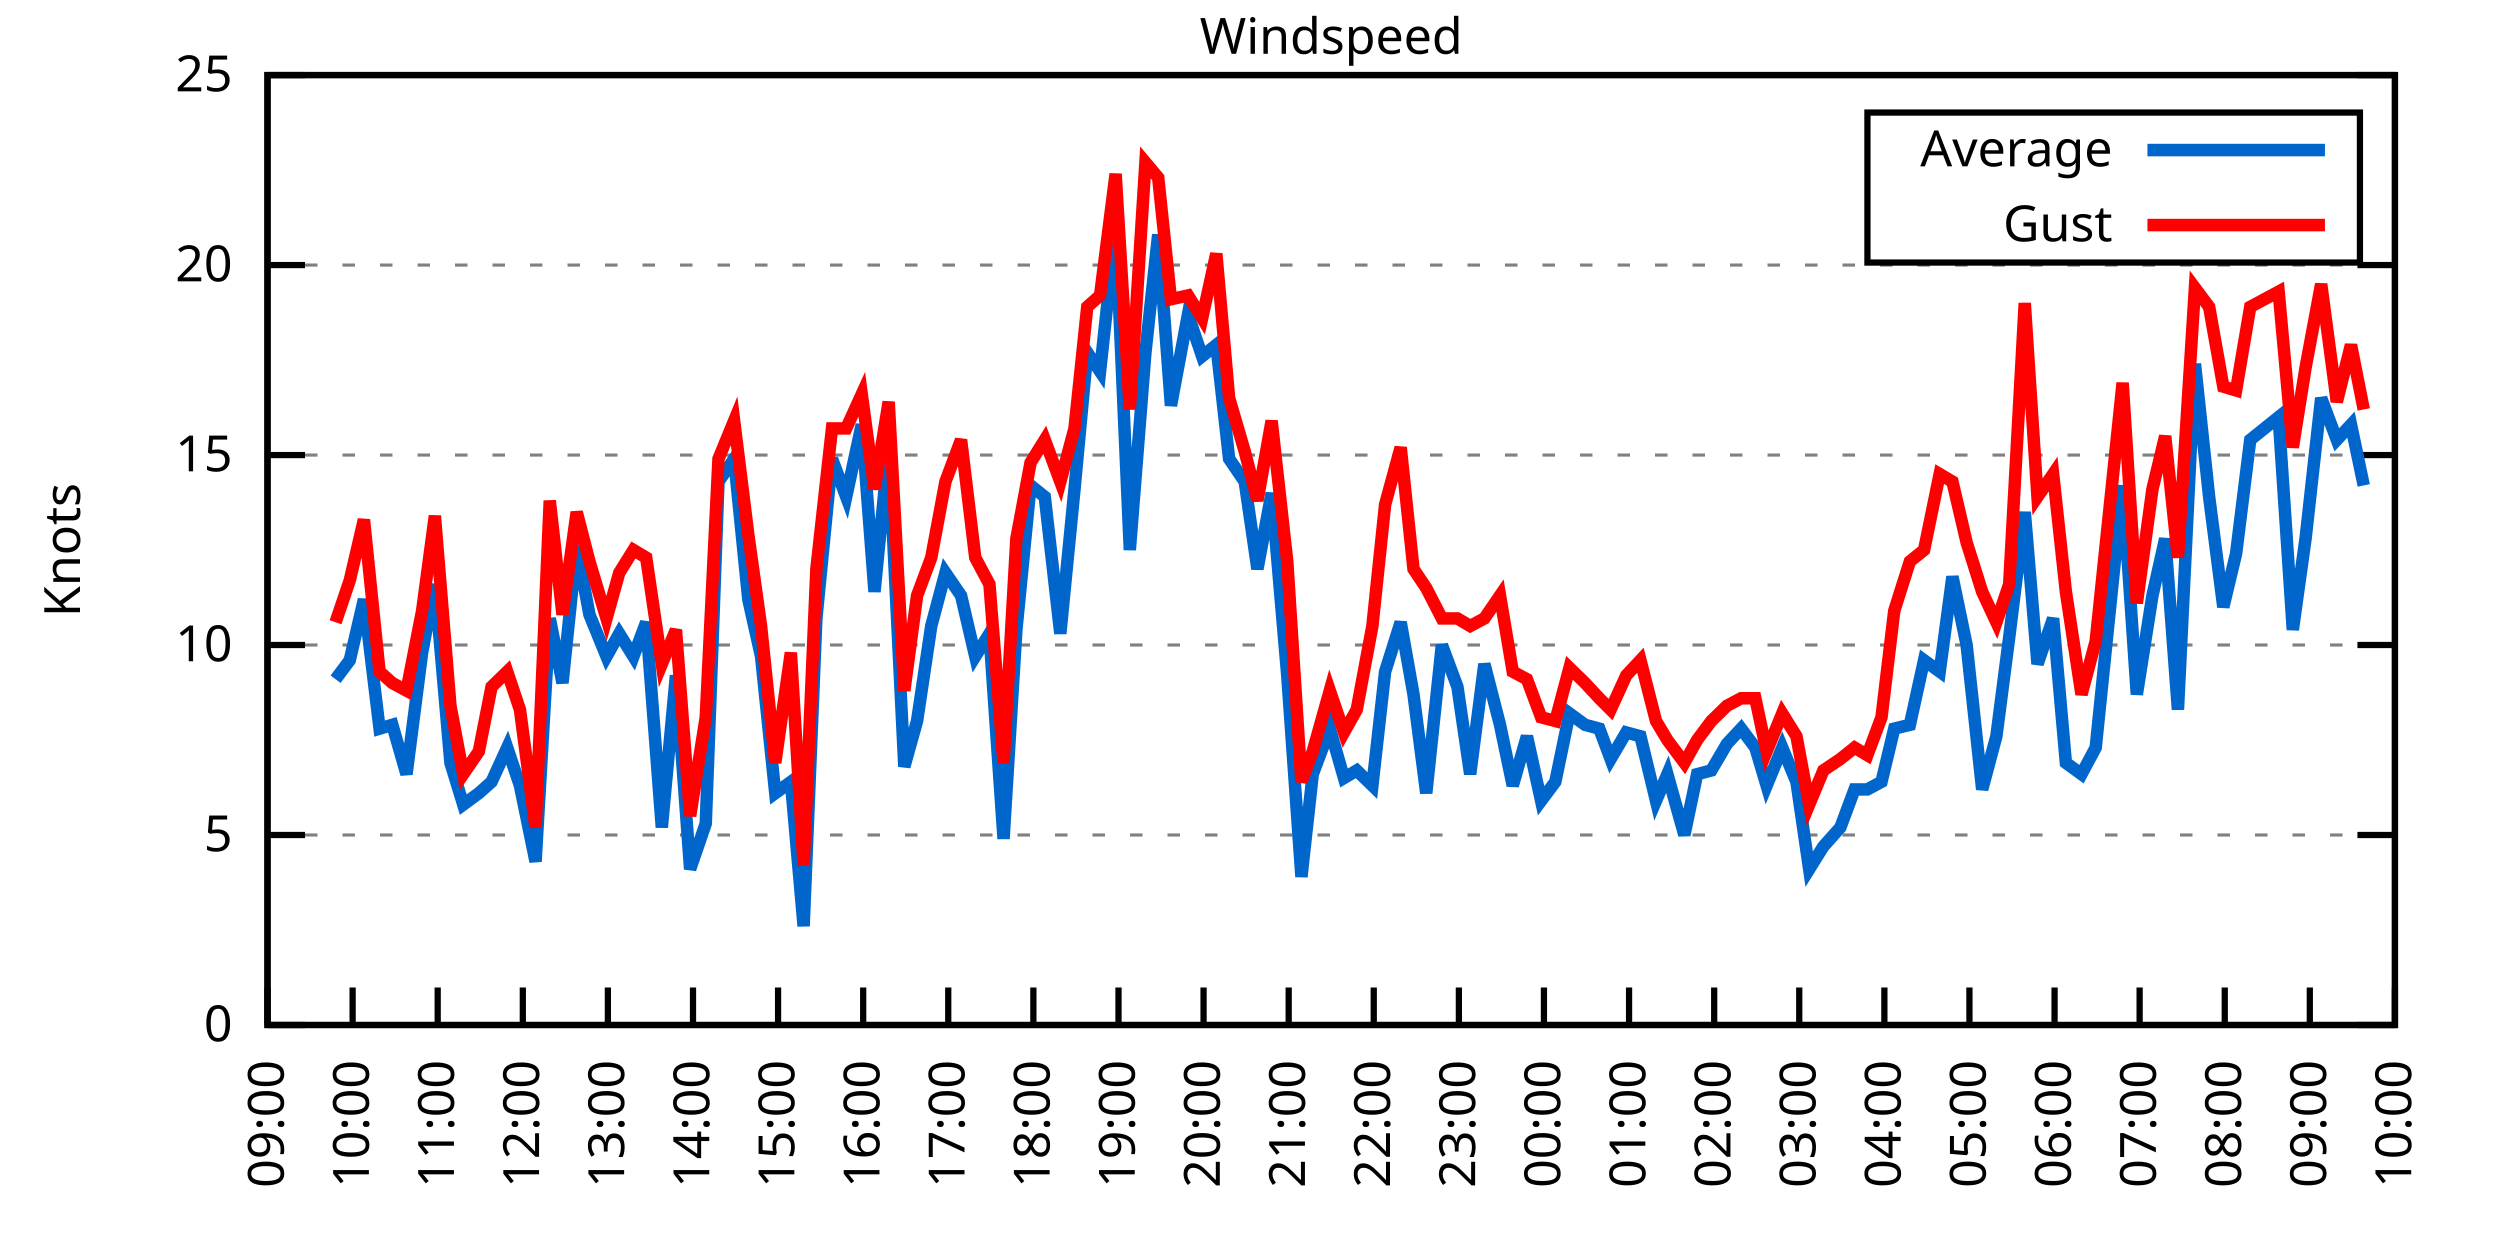
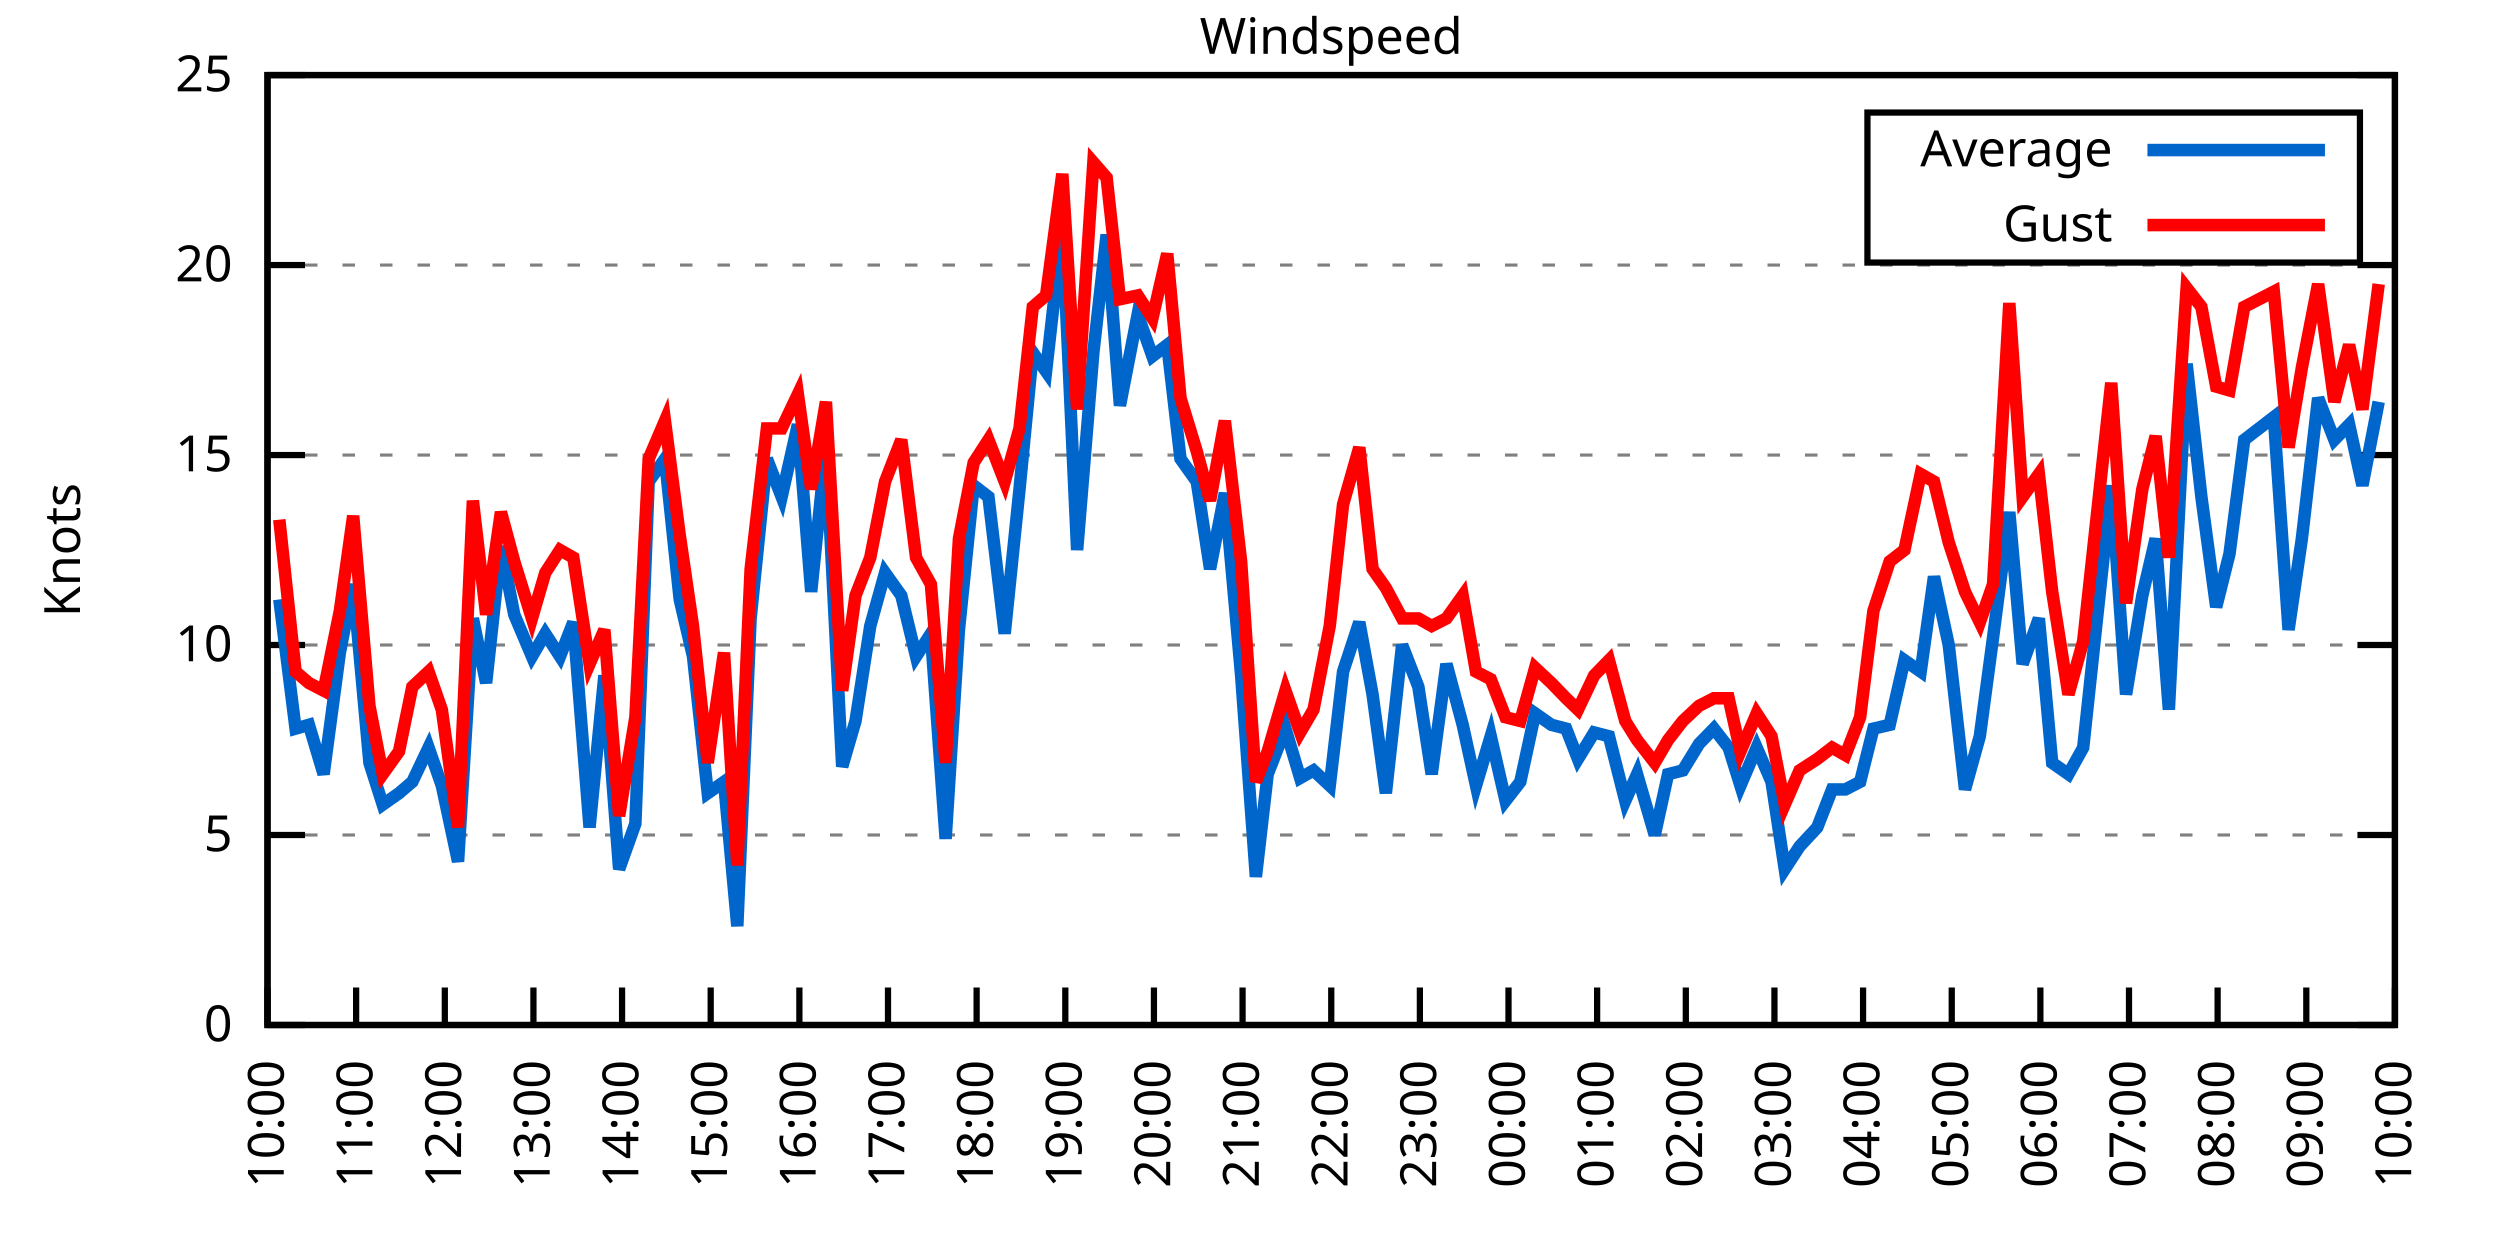
<svg xmlns="http://www.w3.org/2000/svg" xmlns:xlink="http://www.w3.org/1999/xlink" width="400" height="200" viewBox="0 0 400 200">
  <g id="gnuplot_canvas">
    <rect x="0" y="0" width="400" height="200" fill="none" />
    <defs>
      <circle id="gpDot" r="0.5" stroke-width="0.5" stroke="currentColor" />
      <path id="gpPt0" stroke-width="0.333" stroke="currentColor" d="M-1,0 h2 M0,-1 v2" />
      <path id="gpPt1" stroke-width="0.333" stroke="currentColor" d="M-1,-1 L1,1 M1,-1 L-1,1" />
      <path id="gpPt2" stroke-width="0.333" stroke="currentColor" d="M-1,0 L1,0 M0,-1 L0,1 M-1,-1 L1,1 M-1,1 L1,-1" />
      <rect id="gpPt3" stroke-width="0.333" stroke="currentColor" x="-1" y="-1" width="2" height="2" />
      <rect id="gpPt4" stroke-width="0.333" stroke="currentColor" fill="currentColor" x="-1" y="-1" width="2" height="2" />
      <circle id="gpPt5" stroke-width="0.333" stroke="currentColor" cx="0" cy="0" r="1" />
      <use xlink:href="#gpPt5" id="gpPt6" fill="currentColor" stroke="none" />
      <path id="gpPt7" stroke-width="0.333" stroke="currentColor" d="M0,-1.33 L-1.33,0.67 L1.33,0.67 z" />
      <use xlink:href="#gpPt7" id="gpPt8" fill="currentColor" stroke="none" />
      <use xlink:href="#gpPt7" id="gpPt9" stroke="currentColor" transform="rotate(180)" />
      <use xlink:href="#gpPt9" id="gpPt10" fill="currentColor" stroke="none" />
      <use xlink:href="#gpPt3" id="gpPt11" stroke="currentColor" transform="rotate(45)" />
      <use xlink:href="#gpPt11" id="gpPt12" fill="currentColor" stroke="none" />
      <path id="gpPt13" stroke-width="0.333" stroke="currentColor" d="M0,1.330 L1.265,0.411 L0.782,-1.067 L-0.782,-1.076 L-1.265,0.411 z" />
      <use xlink:href="#gpPt13" id="gpPt14" fill="currentColor" stroke="none" />
      <filter id="textbox" filterUnits="objectBoundingBox" x="0" y="0" height="1" width="1">
        <feFlood flood-color="white" flood-opacity="1" result="bgnd" />
        <feComposite in="SourceGraphic" in2="bgnd" operator="atop" />
      </filter>
      <filter id="greybox" filterUnits="objectBoundingBox" x="0" y="0" height="1" width="1">
        <feFlood flood-color="lightgrey" flood-opacity="1" result="grey" />
        <feComposite in="SourceGraphic" in2="grey" operator="atop" />
      </filter>
    </defs>
    <g fill="none" color="white" stroke="currentColor" stroke-width="1.00" stroke-linecap="butt" stroke-linejoin="miter">
</g>
    <g fill="none" color="black" stroke="currentColor" stroke-width="1.00" stroke-linecap="butt" stroke-linejoin="miter">
      <g stroke="none" shape-rendering="crispEdges">
        <polygon fill="rgb(255, 255, 255)" points="42.80,164.00 383.18,164.00 383.18,12.02 42.80,12.02 " />
      </g>
    </g>
    <g fill="none" color="black" stroke="currentColor" stroke-width="1.00" stroke-linecap="butt" stroke-linejoin="miter">
</g>
    <g fill="none" color="black" stroke="black" stroke-width="0.50" stroke-linecap="butt" stroke-linejoin="miter">
</g>
    <g fill="none" color="gray" stroke="currentColor" stroke-width="0.50" stroke-linecap="butt" stroke-linejoin="miter">
      <path stroke="gray" stroke-dasharray="2,4" class="gridline" d="M42.80,164.00 L383.19,164.00  " />
    </g>
    <g fill="none" color="gray" stroke="gray" stroke-width="1.00" stroke-linecap="butt" stroke-linejoin="miter">
</g>
    <g fill="none" color="black" stroke="currentColor" stroke-width="1.00" stroke-linecap="butt" stroke-linejoin="miter">
      <path stroke="black" d="M42.80,164.00 L48.80,164.00 M383.19,164.00 L377.19,164.00  " />
      <g transform="translate(37.20,166.60)" stroke="none" fill="black" font-family="Sans" font-size="8.00" text-anchor="end">
        <text>
          <tspan font-family="Sans"> 0</tspan>
        </text>
      </g>
    </g>
    <g fill="none" color="black" stroke="currentColor" stroke-width="1.00" stroke-linecap="butt" stroke-linejoin="miter">
</g>
    <g fill="none" color="black" stroke="black" stroke-width="0.50" stroke-linecap="butt" stroke-linejoin="miter">
</g>
    <g fill="none" color="gray" stroke="currentColor" stroke-width="0.50" stroke-linecap="butt" stroke-linejoin="miter">
      <path stroke="gray" stroke-dasharray="2,4" class="gridline" d="M42.80,133.60 L383.19,133.60  " />
    </g>
    <g fill="none" color="gray" stroke="gray" stroke-width="1.00" stroke-linecap="butt" stroke-linejoin="miter">
</g>
    <g fill="none" color="black" stroke="currentColor" stroke-width="1.00" stroke-linecap="butt" stroke-linejoin="miter">
      <path stroke="black" d="M42.80,133.60 L48.80,133.60 M383.19,133.60 L377.19,133.60  " />
      <g transform="translate(37.20,136.20)" stroke="none" fill="black" font-family="Sans" font-size="8.00" text-anchor="end">
        <text>
          <tspan font-family="Sans"> 5</tspan>
        </text>
      </g>
    </g>
    <g fill="none" color="black" stroke="currentColor" stroke-width="1.00" stroke-linecap="butt" stroke-linejoin="miter">
</g>
    <g fill="none" color="black" stroke="black" stroke-width="0.50" stroke-linecap="butt" stroke-linejoin="miter">
</g>
    <g fill="none" color="gray" stroke="currentColor" stroke-width="0.50" stroke-linecap="butt" stroke-linejoin="miter">
      <path stroke="gray" stroke-dasharray="2,4" class="gridline" d="M42.80,103.20 L383.19,103.20  " />
    </g>
    <g fill="none" color="gray" stroke="gray" stroke-width="1.00" stroke-linecap="butt" stroke-linejoin="miter">
</g>
    <g fill="none" color="black" stroke="currentColor" stroke-width="1.00" stroke-linecap="butt" stroke-linejoin="miter">
      <path stroke="black" d="M42.80,103.20 L48.80,103.20 M383.19,103.20 L377.19,103.20  " />
      <g transform="translate(37.20,105.80)" stroke="none" fill="black" font-family="Sans" font-size="8.00" text-anchor="end">
        <text>
          <tspan font-family="Sans"> 10</tspan>
        </text>
      </g>
    </g>
    <g fill="none" color="black" stroke="currentColor" stroke-width="1.00" stroke-linecap="butt" stroke-linejoin="miter">
</g>
    <g fill="none" color="black" stroke="black" stroke-width="0.50" stroke-linecap="butt" stroke-linejoin="miter">
</g>
    <g fill="none" color="gray" stroke="currentColor" stroke-width="0.50" stroke-linecap="butt" stroke-linejoin="miter">
      <path stroke="gray" stroke-dasharray="2,4" class="gridline" d="M42.80,72.81 L383.19,72.81  " />
    </g>
    <g fill="none" color="gray" stroke="gray" stroke-width="1.00" stroke-linecap="butt" stroke-linejoin="miter">
</g>
    <g fill="none" color="black" stroke="currentColor" stroke-width="1.00" stroke-linecap="butt" stroke-linejoin="miter">
      <path stroke="black" d="M42.80,72.81 L48.80,72.81 M383.19,72.81 L377.19,72.81  " />
      <g transform="translate(37.20,75.41)" stroke="none" fill="black" font-family="Sans" font-size="8.00" text-anchor="end">
        <text>
          <tspan font-family="Sans"> 15</tspan>
        </text>
      </g>
    </g>
    <g fill="none" color="black" stroke="currentColor" stroke-width="1.00" stroke-linecap="butt" stroke-linejoin="miter">
</g>
    <g fill="none" color="black" stroke="black" stroke-width="0.50" stroke-linecap="butt" stroke-linejoin="miter">
</g>
    <g fill="none" color="gray" stroke="currentColor" stroke-width="0.50" stroke-linecap="butt" stroke-linejoin="miter">
      <path stroke="gray" stroke-dasharray="2,4" class="gridline" d="M42.80,42.41 L383.19,42.41  " />
    </g>
    <g fill="none" color="gray" stroke="gray" stroke-width="1.00" stroke-linecap="butt" stroke-linejoin="miter">
</g>
    <g fill="none" color="black" stroke="currentColor" stroke-width="1.00" stroke-linecap="butt" stroke-linejoin="miter">
      <path stroke="black" d="M42.80,42.41 L48.80,42.41 M383.19,42.41 L377.19,42.41  " />
      <g transform="translate(37.20,45.01)" stroke="none" fill="black" font-family="Sans" font-size="8.00" text-anchor="end">
        <text>
          <tspan font-family="Sans"> 20</tspan>
        </text>
      </g>
    </g>
    <g fill="none" color="black" stroke="currentColor" stroke-width="1.00" stroke-linecap="butt" stroke-linejoin="miter">
</g>
    <g fill="none" color="black" stroke="black" stroke-width="0.50" stroke-linecap="butt" stroke-linejoin="miter">
</g>
    <g fill="none" color="gray" stroke="currentColor" stroke-width="0.50" stroke-linecap="butt" stroke-linejoin="miter">
      <path stroke="gray" stroke-dasharray="2,4" class="gridline" d="M42.80,12.01 L383.19,12.01  " />
    </g>
    <g fill="none" color="gray" stroke="gray" stroke-width="1.00" stroke-linecap="butt" stroke-linejoin="miter">
</g>
    <g fill="none" color="black" stroke="currentColor" stroke-width="1.00" stroke-linecap="butt" stroke-linejoin="miter">
      <path stroke="black" d="M42.80,12.01 L48.80,12.01 M383.19,12.01 L377.19,12.01  " />
      <g transform="translate(37.20,14.61)" stroke="none" fill="black" font-family="Sans" font-size="8.00" text-anchor="end">
        <text>
          <tspan font-family="Sans"> 25</tspan>
        </text>
      </g>
    </g>
    <g fill="none" color="black" stroke="currentColor" stroke-width="1.00" stroke-linecap="butt" stroke-linejoin="miter">
      <path stroke="black" d="M42.80,164.00 L42.80,158.00  " />
      <g transform="translate(45.40,169.60) rotate(270.00)" stroke="none" fill="black" font-family="Sans" font-size="8.00" text-anchor="end">
        <text>
-           <tspan font-family="Sans">09:00</tspan>
-         </text>
-       </g>
-     </g>
-     <g fill="none" color="black" stroke="currentColor" stroke-width="1.00" stroke-linecap="butt" stroke-linejoin="miter">
-       <path stroke="black" d="M56.42,164.00 L56.42,158.00  " />
-       <g transform="translate(59.02,169.60) rotate(270.00)" stroke="none" fill="black" font-family="Sans" font-size="8.00" text-anchor="end">
-         <text>
          <tspan font-family="Sans">10:00</tspan>
        </text>
      </g>
    </g>
    <g fill="none" color="black" stroke="currentColor" stroke-width="1.00" stroke-linecap="butt" stroke-linejoin="miter">
-       <path stroke="black" d="M70.03,164.00 L70.03,158.00  " />
-       <g transform="translate(72.63,169.60) rotate(270.00)" stroke="none" fill="black" font-family="Sans" font-size="8.00" text-anchor="end">
+       <path stroke="black" d="M56.98,164.00 L56.98,158.00  " />
+       <g transform="translate(59.58,169.60) rotate(270.00)" stroke="none" fill="black" font-family="Sans" font-size="8.00" text-anchor="end">
        <text>
          <tspan font-family="Sans">11:00</tspan>
        </text>
      </g>
    </g>
    <g fill="none" color="black" stroke="currentColor" stroke-width="1.00" stroke-linecap="butt" stroke-linejoin="miter">
-       <path stroke="black" d="M83.65,164.00 L83.65,158.00  " />
-       <g transform="translate(86.25,169.60) rotate(270.00)" stroke="none" fill="black" font-family="Sans" font-size="8.00" text-anchor="end">
+       <path stroke="black" d="M71.17,164.00 L71.17,158.00  " />
+       <g transform="translate(73.77,169.60) rotate(270.00)" stroke="none" fill="black" font-family="Sans" font-size="8.00" text-anchor="end">
        <text>
          <tspan font-family="Sans">12:00</tspan>
        </text>
      </g>
    </g>
    <g fill="none" color="black" stroke="currentColor" stroke-width="1.00" stroke-linecap="butt" stroke-linejoin="miter">
-       <path stroke="black" d="M97.26,164.00 L97.26,158.00  " />
-       <g transform="translate(99.86,169.60) rotate(270.00)" stroke="none" fill="black" font-family="Sans" font-size="8.00" text-anchor="end">
+       <path stroke="black" d="M85.35,164.00 L85.35,158.00  " />
+       <g transform="translate(87.95,169.60) rotate(270.00)" stroke="none" fill="black" font-family="Sans" font-size="8.00" text-anchor="end">
        <text>
          <tspan font-family="Sans">13:00</tspan>
        </text>
      </g>
    </g>
    <g fill="none" color="black" stroke="currentColor" stroke-width="1.00" stroke-linecap="butt" stroke-linejoin="miter">
-       <path stroke="black" d="M110.88,164.00 L110.88,158.00  " />
-       <g transform="translate(113.48,169.60) rotate(270.00)" stroke="none" fill="black" font-family="Sans" font-size="8.00" text-anchor="end">
+       <path stroke="black" d="M99.53,164.00 L99.53,158.00  " />
+       <g transform="translate(102.13,169.60) rotate(270.00)" stroke="none" fill="black" font-family="Sans" font-size="8.00" text-anchor="end">
        <text>
          <tspan font-family="Sans">14:00</tspan>
        </text>
      </g>
    </g>
    <g fill="none" color="black" stroke="currentColor" stroke-width="1.00" stroke-linecap="butt" stroke-linejoin="miter">
-       <path stroke="black" d="M124.49,164.00 L124.49,158.00  " />
-       <g transform="translate(127.09,169.60) rotate(270.00)" stroke="none" fill="black" font-family="Sans" font-size="8.00" text-anchor="end">
+       <path stroke="black" d="M113.71,164.00 L113.71,158.00  " />
+       <g transform="translate(116.31,169.60) rotate(270.00)" stroke="none" fill="black" font-family="Sans" font-size="8.00" text-anchor="end">
        <text>
          <tspan font-family="Sans">15:00</tspan>
        </text>
      </g>
    </g>
    <g fill="none" color="black" stroke="currentColor" stroke-width="1.00" stroke-linecap="butt" stroke-linejoin="miter">
-       <path stroke="black" d="M138.11,164.00 L138.11,158.00  " />
-       <g transform="translate(140.71,169.60) rotate(270.00)" stroke="none" fill="black" font-family="Sans" font-size="8.00" text-anchor="end">
+       <path stroke="black" d="M127.90,164.00 L127.90,158.00  " />
+       <g transform="translate(130.50,169.60) rotate(270.00)" stroke="none" fill="black" font-family="Sans" font-size="8.00" text-anchor="end">
        <text>
          <tspan font-family="Sans">16:00</tspan>
        </text>
      </g>
    </g>
    <g fill="none" color="black" stroke="currentColor" stroke-width="1.00" stroke-linecap="butt" stroke-linejoin="miter">
-       <path stroke="black" d="M151.72,164.00 L151.72,158.00  " />
-       <g transform="translate(154.32,169.60) rotate(270.00)" stroke="none" fill="black" font-family="Sans" font-size="8.00" text-anchor="end">
+       <path stroke="black" d="M142.08,164.00 L142.08,158.00  " />
+       <g transform="translate(144.68,169.60) rotate(270.00)" stroke="none" fill="black" font-family="Sans" font-size="8.00" text-anchor="end">
        <text>
          <tspan font-family="Sans">17:00</tspan>
        </text>
      </g>
    </g>
    <g fill="none" color="black" stroke="currentColor" stroke-width="1.00" stroke-linecap="butt" stroke-linejoin="miter">
-       <path stroke="black" d="M165.34,164.00 L165.34,158.00  " />
-       <g transform="translate(167.94,169.60) rotate(270.00)" stroke="none" fill="black" font-family="Sans" font-size="8.00" text-anchor="end">
+       <path stroke="black" d="M156.26,164.00 L156.26,158.00  " />
+       <g transform="translate(158.86,169.60) rotate(270.00)" stroke="none" fill="black" font-family="Sans" font-size="8.00" text-anchor="end">
        <text>
          <tspan font-family="Sans">18:00</tspan>
        </text>
      </g>
    </g>
    <g fill="none" color="black" stroke="currentColor" stroke-width="1.00" stroke-linecap="butt" stroke-linejoin="miter">
-       <path stroke="black" d="M178.96,164.00 L178.96,158.00  " />
-       <g transform="translate(181.56,169.60) rotate(270.00)" stroke="none" fill="black" font-family="Sans" font-size="8.00" text-anchor="end">
+       <path stroke="black" d="M170.45,164.00 L170.45,158.00  " />
+       <g transform="translate(173.05,169.60) rotate(270.00)" stroke="none" fill="black" font-family="Sans" font-size="8.00" text-anchor="end">
        <text>
          <tspan font-family="Sans">19:00</tspan>
        </text>
      </g>
    </g>
    <g fill="none" color="black" stroke="currentColor" stroke-width="1.00" stroke-linecap="butt" stroke-linejoin="miter">
-       <path stroke="black" d="M192.57,164.00 L192.57,158.00  " />
-       <g transform="translate(195.17,169.60) rotate(270.00)" stroke="none" fill="black" font-family="Sans" font-size="8.00" text-anchor="end">
+       <path stroke="black" d="M184.63,164.00 L184.63,158.00  " />
+       <g transform="translate(187.23,169.60) rotate(270.00)" stroke="none" fill="black" font-family="Sans" font-size="8.00" text-anchor="end">
        <text>
          <tspan font-family="Sans">20:00</tspan>
        </text>
      </g>
    </g>
    <g fill="none" color="black" stroke="currentColor" stroke-width="1.00" stroke-linecap="butt" stroke-linejoin="miter">
-       <path stroke="black" d="M206.19,164.00 L206.19,158.00  " />
-       <g transform="translate(208.79,169.60) rotate(270.00)" stroke="none" fill="black" font-family="Sans" font-size="8.00" text-anchor="end">
+       <path stroke="black" d="M198.81,164.00 L198.81,158.00  " />
+       <g transform="translate(201.41,169.60) rotate(270.00)" stroke="none" fill="black" font-family="Sans" font-size="8.00" text-anchor="end">
        <text>
          <tspan font-family="Sans">21:00</tspan>
        </text>
      </g>
    </g>
    <g fill="none" color="black" stroke="currentColor" stroke-width="1.00" stroke-linecap="butt" stroke-linejoin="miter">
-       <path stroke="black" d="M219.80,164.00 L219.80,158.00  " />
-       <g transform="translate(222.40,169.60) rotate(270.00)" stroke="none" fill="black" font-family="Sans" font-size="8.00" text-anchor="end">
+       <path stroke="black" d="M213.00,164.00 L213.00,158.00  " />
+       <g transform="translate(215.60,169.60) rotate(270.00)" stroke="none" fill="black" font-family="Sans" font-size="8.00" text-anchor="end">
        <text>
          <tspan font-family="Sans">22:00</tspan>
        </text>
      </g>
    </g>
    <g fill="none" color="black" stroke="currentColor" stroke-width="1.00" stroke-linecap="butt" stroke-linejoin="miter">
-       <path stroke="black" d="M233.42,164.00 L233.42,158.00  " />
-       <g transform="translate(236.02,169.60) rotate(270.00)" stroke="none" fill="black" font-family="Sans" font-size="8.00" text-anchor="end">
+       <path stroke="black" d="M227.18,164.00 L227.18,158.00  " />
+       <g transform="translate(229.78,169.60) rotate(270.00)" stroke="none" fill="black" font-family="Sans" font-size="8.00" text-anchor="end">
        <text>
          <tspan font-family="Sans">23:00</tspan>
        </text>
      </g>
    </g>
    <g fill="none" color="black" stroke="currentColor" stroke-width="1.00" stroke-linecap="butt" stroke-linejoin="miter">
-       <path stroke="black" d="M247.03,164.00 L247.03,158.00  " />
-       <g transform="translate(249.63,169.60) rotate(270.00)" stroke="none" fill="black" font-family="Sans" font-size="8.00" text-anchor="end">
+       <path stroke="black" d="M241.36,164.00 L241.36,158.00  " />
+       <g transform="translate(243.96,169.60) rotate(270.00)" stroke="none" fill="black" font-family="Sans" font-size="8.00" text-anchor="end">
        <text>
          <tspan font-family="Sans">00:00</tspan>
        </text>
      </g>
    </g>
    <g fill="none" color="black" stroke="currentColor" stroke-width="1.00" stroke-linecap="butt" stroke-linejoin="miter">
-       <path stroke="black" d="M260.65,164.00 L260.65,158.00  " />
-       <g transform="translate(263.25,169.60) rotate(270.00)" stroke="none" fill="black" font-family="Sans" font-size="8.00" text-anchor="end">
+       <path stroke="black" d="M255.54,164.00 L255.54,158.00  " />
+       <g transform="translate(258.14,169.60) rotate(270.00)" stroke="none" fill="black" font-family="Sans" font-size="8.00" text-anchor="end">
        <text>
          <tspan font-family="Sans">01:00</tspan>
        </text>
      </g>
    </g>
    <g fill="none" color="black" stroke="currentColor" stroke-width="1.00" stroke-linecap="butt" stroke-linejoin="miter">
-       <path stroke="black" d="M274.27,164.00 L274.27,158.00  " />
-       <g transform="translate(276.87,169.60) rotate(270.00)" stroke="none" fill="black" font-family="Sans" font-size="8.00" text-anchor="end">
+       <path stroke="black" d="M269.73,164.00 L269.73,158.00  " />
+       <g transform="translate(272.33,169.60) rotate(270.00)" stroke="none" fill="black" font-family="Sans" font-size="8.00" text-anchor="end">
        <text>
          <tspan font-family="Sans">02:00</tspan>
        </text>
      </g>
    </g>
    <g fill="none" color="black" stroke="currentColor" stroke-width="1.00" stroke-linecap="butt" stroke-linejoin="miter">
-       <path stroke="black" d="M287.88,164.00 L287.88,158.00  " />
-       <g transform="translate(290.48,169.60) rotate(270.00)" stroke="none" fill="black" font-family="Sans" font-size="8.00" text-anchor="end">
+       <path stroke="black" d="M283.91,164.00 L283.91,158.00  " />
+       <g transform="translate(286.51,169.60) rotate(270.00)" stroke="none" fill="black" font-family="Sans" font-size="8.00" text-anchor="end">
        <text>
          <tspan font-family="Sans">03:00</tspan>
        </text>
      </g>
    </g>
    <g fill="none" color="black" stroke="currentColor" stroke-width="1.00" stroke-linecap="butt" stroke-linejoin="miter">
-       <path stroke="black" d="M301.50,164.00 L301.50,158.00  " />
-       <g transform="translate(304.10,169.60) rotate(270.00)" stroke="none" fill="black" font-family="Sans" font-size="8.00" text-anchor="end">
+       <path stroke="black" d="M298.09,164.00 L298.09,158.00  " />
+       <g transform="translate(300.69,169.60) rotate(270.00)" stroke="none" fill="black" font-family="Sans" font-size="8.00" text-anchor="end">
        <text>
          <tspan font-family="Sans">04:00</tspan>
        </text>
      </g>
    </g>
    <g fill="none" color="black" stroke="currentColor" stroke-width="1.00" stroke-linecap="butt" stroke-linejoin="miter">
-       <path stroke="black" d="M315.11,164.00 L315.11,158.00  " />
-       <g transform="translate(317.71,169.60) rotate(270.00)" stroke="none" fill="black" font-family="Sans" font-size="8.00" text-anchor="end">
+       <path stroke="black" d="M312.28,164.00 L312.28,158.00  " />
+       <g transform="translate(314.88,169.60) rotate(270.00)" stroke="none" fill="black" font-family="Sans" font-size="8.00" text-anchor="end">
        <text>
          <tspan font-family="Sans">05:00</tspan>
        </text>
      </g>
    </g>
    <g fill="none" color="black" stroke="currentColor" stroke-width="1.00" stroke-linecap="butt" stroke-linejoin="miter">
-       <path stroke="black" d="M328.73,164.00 L328.73,158.00  " />
-       <g transform="translate(331.33,169.60) rotate(270.00)" stroke="none" fill="black" font-family="Sans" font-size="8.00" text-anchor="end">
+       <path stroke="black" d="M326.46,164.00 L326.46,158.00  " />
+       <g transform="translate(329.06,169.60) rotate(270.00)" stroke="none" fill="black" font-family="Sans" font-size="8.00" text-anchor="end">
        <text>
          <tspan font-family="Sans">06:00</tspan>
        </text>
      </g>
    </g>
    <g fill="none" color="black" stroke="currentColor" stroke-width="1.00" stroke-linecap="butt" stroke-linejoin="miter">
-       <path stroke="black" d="M342.34,164.00 L342.34,158.00  " />
-       <g transform="translate(344.94,169.60) rotate(270.00)" stroke="none" fill="black" font-family="Sans" font-size="8.00" text-anchor="end">
+       <path stroke="black" d="M340.64,164.00 L340.64,158.00  " />
+       <g transform="translate(343.24,169.60) rotate(270.00)" stroke="none" fill="black" font-family="Sans" font-size="8.00" text-anchor="end">
        <text>
          <tspan font-family="Sans">07:00</tspan>
        </text>
      </g>
    </g>
    <g fill="none" color="black" stroke="currentColor" stroke-width="1.00" stroke-linecap="butt" stroke-linejoin="miter">
-       <path stroke="black" d="M355.96,164.00 L355.96,158.00  " />
-       <g transform="translate(358.56,169.60) rotate(270.00)" stroke="none" fill="black" font-family="Sans" font-size="8.00" text-anchor="end">
+       <path stroke="black" d="M354.82,164.00 L354.82,158.00  " />
+       <g transform="translate(357.42,169.60) rotate(270.00)" stroke="none" fill="black" font-family="Sans" font-size="8.00" text-anchor="end">
        <text>
          <tspan font-family="Sans">08:00</tspan>
        </text>
      </g>
    </g>
    <g fill="none" color="black" stroke="currentColor" stroke-width="1.00" stroke-linecap="butt" stroke-linejoin="miter">
-       <path stroke="black" d="M369.57,164.00 L369.57,158.00  " />
-       <g transform="translate(372.17,169.60) rotate(270.00)" stroke="none" fill="black" font-family="Sans" font-size="8.00" text-anchor="end">
+       <path stroke="black" d="M369.01,164.00 L369.01,158.00  " />
+       <g transform="translate(371.61,169.60) rotate(270.00)" stroke="none" fill="black" font-family="Sans" font-size="8.00" text-anchor="end">
        <text>
          <tspan font-family="Sans">09:00</tspan>
        </text>
      </g>
    </g>
    <g fill="none" color="black" stroke="currentColor" stroke-width="1.00" stroke-linecap="butt" stroke-linejoin="miter">
      <path stroke="black" d="M383.19,164.00 L383.19,158.00  " />
      <g transform="translate(385.79,169.60) rotate(270.00)" stroke="none" fill="black" font-family="Sans" font-size="8.00" text-anchor="end">
        <text>
          <tspan font-family="Sans">10:00</tspan>
        </text>
      </g>
    </g>
    <g fill="none" color="black" stroke="currentColor" stroke-width="1.00" stroke-linecap="butt" stroke-linejoin="miter">
</g>
    <g fill="none" color="black" stroke="currentColor" stroke-width="1.00" stroke-linecap="butt" stroke-linejoin="miter">
      <path stroke="black" d="M42.80,12.01 L42.80,164.00 L383.19,164.00 L383.19,12.01 L42.80,12.01 Z  " />
    </g>
    <g fill="none" color="black" stroke="currentColor" stroke-width="1.00" stroke-linecap="butt" stroke-linejoin="miter">
</g>
    <g fill="none" color="black" stroke="currentColor" stroke-width="1.00" stroke-linecap="butt" stroke-linejoin="miter">
      <path stroke="black" d="M298.79,42.01 L298.79,18.01 L377.59,18.01 L377.59,42.01 L298.79,42.01 Z  " />
    </g>
    <g id="Windspeed_plot_1">
      <g fill="none" color="white" stroke="black" stroke-width="2.00" stroke-linecap="butt" stroke-linejoin="miter">
</g>
      <g fill="none" color="black" stroke="currentColor" stroke-width="2.00" stroke-linecap="butt" stroke-linejoin="miter">
        <g transform="translate(337.99,26.61)" stroke="none" fill="black" font-family="Sans" font-size="8.00" text-anchor="end">
          <text>
            <tspan font-family="Sans">Average</tspan>
          </text>
        </g>
      </g>
      <g fill="none" color="black" stroke="currentColor" stroke-width="2.00" stroke-linecap="butt" stroke-linejoin="miter">
-         <path stroke="rgb(  0, 102, 204)" d="M343.59,24.01 L371.99,24.01 M53.69,108.68 L55.96,105.64 L58.23,95.91 L60.73,116.58 L62.77,115.97 L65.04,123.87   L67.54,104.42 L69.58,93.48 L72.07,122.05 L74.12,128.74 L76.61,126.91 L78.65,125.09 L81.15,119.62 L83.19,125.70   L85.69,137.86 L87.96,98.95 L90.00,109.28 L92.27,87.40 L94.31,98.34 L97.04,105.03 L99.08,101.38 L101.35,105.03   L103.39,99.56 L105.89,132.39 L108.15,108.07 L110.42,139.07 L112.92,131.78 L114.96,77.06 L117.46,73.41 L119.73,95.91   L121.77,105.03 L124.04,126.91 L126.54,125.09 L128.58,148.19 L130.62,98.95 L133.12,73.41 L135.39,79.49 L137.88,67.94   L139.92,94.69 L142.19,71.59 L144.69,122.66 L146.73,115.36 L149.00,100.16 L151.27,91.65 L153.77,95.30 L156.04,105.03   L158.31,101.38 L160.57,134.21 L162.62,100.77 L164.89,77.67 L167.16,79.49 L169.65,101.38 L171.92,78.28 L173.96,56.39   L176.01,59.43 L178.50,36.33 L180.77,88.00 L183.27,56.39 L185.31,37.54 L187.35,64.90 L190.08,50.31 L192.34,57.00   L194.61,55.18 L196.66,73.41 L199.15,77.06 L201.19,91.04 L203.46,78.89 L205.96,108.07 L208.23,140.29 L210.04,123.87   L212.77,116.58 L215.04,124.48 L217.08,123.27 L219.58,125.70 L221.62,107.46 L224.11,99.56 L226.16,111.11 L228.20,126.91   L230.70,103.20 L233.19,109.89 L235.23,123.87 L237.50,106.24 L240.00,115.97 L242.04,125.70 L244.31,117.80 L246.58,128.13   L248.85,125.09 L251.12,114.15 L253.61,115.97 L255.88,116.58 L257.70,121.44 L260.20,117.19 L262.47,117.80 L264.96,128.13   L266.78,123.87 L269.50,133.60 L271.54,123.87 L273.81,123.27 L276.31,119.01 L278.58,116.58 L280.85,119.62 L282.66,125.70   L285.16,119.62 L287.43,125.09 L289.47,139.07 L291.74,135.43 L294.46,132.39 L296.73,126.31 L298.77,126.31 L301.04,125.09   L303.08,116.58 L305.58,115.97 L307.85,105.64 L310.35,107.46 L312.39,92.26 L314.66,103.20 L317.15,126.31 L319.42,117.80   L321.47,101.99 L323.96,81.93 L326.00,106.24 L328.50,98.95 L330.54,122.05 L333.04,123.87 L335.31,119.62 L339.62,77.67   L341.89,111.11 L344.39,95.30 L346.43,86.18 L348.47,113.54 L351.19,58.21 L353.46,79.49 L355.73,97.12 L357.77,88.61   L360.04,70.37 L364.58,66.73 L366.85,100.77 L368.89,86.18 L371.39,63.69 L373.89,70.37 L376.16,67.94 L378.20,77.67    " />
+         <path stroke="rgb(  0, 102, 204)" d="M343.59,24.01 L371.99,24.01 M44.69,95.91 L47.29,116.58 L49.42,115.97 L51.78,123.87 L54.38,104.42 L56.51,93.48   L59.11,122.05 L61.24,128.74 L63.84,126.91 L65.97,125.09 L68.57,119.62 L70.69,125.70 L73.29,137.86 L75.66,98.95   L77.78,109.28 L80.15,87.40 L82.28,98.34 L85.11,105.03 L87.24,101.38 L89.60,105.03 L91.73,99.56 L94.33,132.39   L96.70,108.07 L99.06,139.07 L101.66,131.78 L103.79,77.06 L106.39,73.41 L108.75,95.91 L110.88,105.03 L113.24,126.91   L115.84,125.09 L117.97,148.19 L120.10,98.95 L122.70,73.41 L125.06,79.49 L127.66,67.94 L129.79,94.69 L132.15,71.59   L134.75,122.66 L136.88,115.36 L139.24,100.16 L141.61,91.65 L144.21,95.30 L146.57,105.03 L148.94,101.38 L151.30,134.21   L153.43,100.77 L155.79,77.67 L158.15,79.49 L160.75,101.38 L163.12,78.28 L165.25,56.39 L167.37,59.43 L169.97,36.33   L172.34,88.00 L174.94,56.39 L177.06,37.54 L179.19,64.90 L182.03,50.31 L184.39,57.00 L186.76,55.18 L188.88,73.41   L191.48,77.06 L193.61,91.04 L195.98,78.89 L198.58,108.07 L200.94,140.29 L202.83,123.87 L205.67,116.58 L208.03,124.48   L210.16,123.27 L212.76,125.70 L214.89,107.46 L217.49,99.56 L219.61,111.11 L221.74,126.91 L224.34,103.20 L226.94,109.89   L229.07,123.87 L231.43,106.24 L234.03,115.97 L236.16,125.70 L238.52,117.80 L240.89,128.13 L243.25,125.09 L245.62,114.15   L248.22,115.97 L250.58,116.58 L252.47,121.44 L255.07,117.19 L257.43,117.80 L260.04,128.13 L261.93,123.87 L264.76,133.60   L266.89,123.87 L269.25,123.27 L271.85,119.01 L274.22,116.58 L276.58,119.62 L278.47,125.70 L281.07,119.62 L283.44,125.09   L285.56,139.07 L287.93,135.43 L290.76,132.39 L293.13,126.31 L295.26,126.31 L297.62,125.09 L299.75,116.58 L302.35,115.97   L304.71,105.64 L307.31,107.46 L309.44,92.26 L311.80,103.20 L314.40,126.31 L316.77,117.80 L318.89,101.99 L321.49,81.93   L323.62,106.24 L326.22,98.95 L328.35,122.05 L330.95,123.87 L333.31,119.62 L337.80,77.67 L340.17,111.11 L342.77,95.30   L344.90,86.18 L347.02,113.54 L349.86,58.21 L352.22,79.49 L354.59,97.12 L356.72,88.61 L359.08,70.37 L363.81,66.73   L366.17,100.77 L368.30,86.18 L370.90,63.69 L373.50,70.37 L375.86,67.94 L377.99,77.67 L380.59,64.29  " />
      </g>
    </g>
    <g id="Windspeed_plot_2">
      <g fill="none" color="black" stroke="currentColor" stroke-width="2.00" stroke-linecap="butt" stroke-linejoin="miter">
        <g transform="translate(337.99,38.61)" stroke="none" fill="black" font-family="Sans" font-size="8.00" text-anchor="end">
          <text>
            <tspan font-family="Sans">Gust</tspan>
          </text>
        </g>
      </g>
      <g fill="none" color="black" stroke="currentColor" stroke-width="2.00" stroke-linecap="butt" stroke-linejoin="miter">
-         <path stroke="rgb(255,   0,   0)" d="M343.59,36.01 L371.99,36.01 M53.69,99.56 L55.96,92.87 L58.23,83.14 L60.73,107.46 L62.77,109.28 L65.04,110.50   L67.54,97.73 L69.58,82.53 L72.07,112.93 L74.12,123.87 L76.61,120.23 L78.65,109.89 L81.15,107.46 L83.19,113.54   L85.69,132.39 L87.96,80.10 L90.00,98.34 L92.27,81.93 L94.31,89.83 L97.04,98.95 L99.08,91.65 L101.35,88.00   L103.39,89.22 L105.89,106.24 L108.15,100.77 L110.42,130.56 L112.92,114.76 L114.96,73.41 L117.46,67.33 L119.73,85.57   L121.77,100.16 L124.04,122.05 L126.54,104.42 L128.58,138.47 L130.62,91.04 L133.12,68.55 L135.39,68.55 L137.88,63.08   L139.92,78.28 L142.19,64.29 L144.69,110.50 L146.73,95.30 L149.00,89.22 L151.27,77.06 L153.77,70.37 L156.04,89.22   L158.31,93.48 L160.57,122.05 L162.62,86.18 L164.89,74.02 L167.16,70.37 L169.65,77.06 L171.92,68.55 L173.96,49.10   L176.01,47.27 L178.50,27.82 L180.77,65.51 L183.27,25.99 L185.31,28.42 L187.35,47.88 L190.08,47.27 L192.34,50.92   L194.61,40.58 L196.66,63.69 L199.15,72.20 L201.19,80.10 L203.46,67.33 L205.96,89.83 L208.23,125.09 L210.04,120.23   L212.77,110.50 L215.04,117.19 L217.08,113.54 L219.58,100.16 L221.62,80.71 L224.11,71.59 L226.16,91.04 L228.20,94.08   L230.70,98.95 L233.19,98.95 L235.23,100.16 L237.50,98.95 L240.00,95.30 L242.04,107.46 L244.31,108.68 L246.58,114.76   L248.85,115.36 L251.12,106.85 L253.61,109.28 L255.88,111.72 L257.70,113.54 L260.20,108.07 L262.47,105.64 L264.96,115.36   L266.78,118.40 L269.50,122.05 L271.54,118.40 L273.81,115.36 L276.31,112.93 L278.58,111.72 L280.85,111.72 L282.66,120.23   L285.16,114.15 L287.43,117.80 L289.47,128.74 L291.74,123.27 L294.46,121.44 L296.73,119.62 L298.77,120.83 L301.04,114.76   L303.08,97.73 L305.58,89.83 L307.85,88.00 L310.35,75.85 L312.39,77.06 L314.66,86.79 L317.15,94.69 L319.42,99.56   L321.47,93.48 L323.96,48.49 L326.00,79.49 L328.50,75.85 L330.54,94.69 L333.04,111.11 L335.31,102.60 L339.62,61.25   L341.89,96.52 L344.39,78.28 L346.43,69.77 L348.47,89.22 L351.19,46.06 L353.46,49.10 L355.73,61.86 L357.77,62.47   L360.04,49.10 L364.58,46.66 L366.85,71.59 L368.89,58.82 L371.39,45.45 L373.89,64.29 L376.16,55.18 L378.20,65.51    " />
+         <path stroke="rgb(255,   0,   0)" d="M343.59,36.01 L371.99,36.01 M44.69,83.14 L47.29,107.46 L49.42,109.28 L51.78,110.50 L54.38,97.73 L56.51,82.53   L59.11,112.93 L61.24,123.87 L63.84,120.23 L65.97,109.89 L68.57,107.46 L70.69,113.54 L73.29,132.39 L75.66,80.10   L77.78,98.34 L80.15,81.93 L82.28,89.83 L85.11,98.95 L87.24,91.65 L89.60,88.00 L91.73,89.22 L94.33,106.24   L96.70,100.77 L99.06,130.56 L101.66,114.76 L103.79,73.41 L106.39,67.33 L108.75,85.57 L110.88,100.16 L113.24,122.05   L115.84,104.42 L117.97,138.47 L120.10,91.04 L122.70,68.55 L125.06,68.55 L127.66,63.08 L129.79,78.28 L132.15,64.29   L134.75,110.50 L136.88,95.30 L139.24,89.22 L141.61,77.06 L144.21,70.37 L146.57,89.22 L148.94,93.48 L151.30,122.05   L153.43,86.18 L155.79,74.02 L158.15,70.37 L160.75,77.06 L163.12,68.55 L165.25,49.10 L167.37,47.27 L169.97,27.82   L172.34,65.51 L174.94,25.99 L177.06,28.42 L179.19,47.88 L182.03,47.27 L184.39,50.92 L186.76,40.58 L188.88,63.69   L191.48,72.20 L193.61,80.10 L195.98,67.33 L198.58,89.83 L200.94,125.09 L202.83,120.23 L205.67,110.50 L208.03,117.19   L210.16,113.54 L212.76,100.16 L214.89,80.71 L217.49,71.59 L219.61,91.04 L221.74,94.08 L224.34,98.95 L226.94,98.95   L229.07,100.16 L231.43,98.95 L234.03,95.30 L236.16,107.46 L238.52,108.68 L240.89,114.76 L243.25,115.36 L245.62,106.85   L248.22,109.28 L250.58,111.72 L252.47,113.54 L255.07,108.07 L257.43,105.64 L260.04,115.36 L261.93,118.40 L264.76,122.05   L266.89,118.40 L269.25,115.36 L271.85,112.93 L274.22,111.72 L276.58,111.72 L278.47,120.23 L281.07,114.15 L283.44,117.80   L285.56,128.74 L287.93,123.27 L290.76,121.44 L293.13,119.62 L295.26,120.83 L297.62,114.76 L299.75,97.73 L302.35,89.83   L304.71,88.00 L307.31,75.85 L309.44,77.06 L311.80,86.79 L314.40,94.69 L316.77,99.56 L318.89,93.48 L321.49,48.49   L323.62,79.49 L326.22,75.85 L328.35,94.69 L330.95,111.11 L333.31,102.60 L337.80,61.25 L340.17,96.52 L342.77,78.28   L344.90,69.77 L347.02,89.22 L349.86,46.06 L352.22,49.10 L354.59,61.86 L356.72,62.47 L359.08,49.10 L363.81,46.66   L366.17,71.59 L368.30,58.82 L370.90,45.45 L373.50,64.29 L375.86,55.18 L377.99,65.51 L380.59,45.45  " />
      </g>
    </g>
    <g fill="none" color="black" stroke="currentColor" stroke-width="2.00" stroke-linecap="butt" stroke-linejoin="miter">
</g>
    <g fill="none" color="black" stroke="black" stroke-width="1.00" stroke-linecap="butt" stroke-linejoin="miter">
</g>
    <g fill="none" color="black" stroke="currentColor" stroke-width="1.00" stroke-linecap="butt" stroke-linejoin="miter">
      <path stroke="black" d="M42.80,12.01 L42.80,164.00 L383.19,164.00 L383.19,12.01 L42.80,12.01 Z  " />
      <g transform="translate(12.80,88.01) rotate(270.00)" stroke="none" fill="black" font-family="Sans" font-size="8.00" text-anchor="middle">
        <text>
          <tspan font-family="Sans">Knots</tspan>
        </text>
      </g>
    </g>
    <g fill="none" color="black" stroke="currentColor" stroke-width="1.00" stroke-linecap="butt" stroke-linejoin="miter">
</g>
    <g fill="none" color="black" stroke="currentColor" stroke-width="1.00" stroke-linecap="butt" stroke-linejoin="miter">
      <g transform="translate(212.99,8.61)" stroke="none" fill="black" font-family="Sans" font-size="8.00" text-anchor="middle">
        <text>
          <tspan font-family="Sans">Windspeed</tspan>
        </text>
      </g>
    </g>
    <g fill="none" color="black" stroke="currentColor" stroke-width="1.00" stroke-linecap="butt" stroke-linejoin="miter">
</g>
  </g>
</svg>
